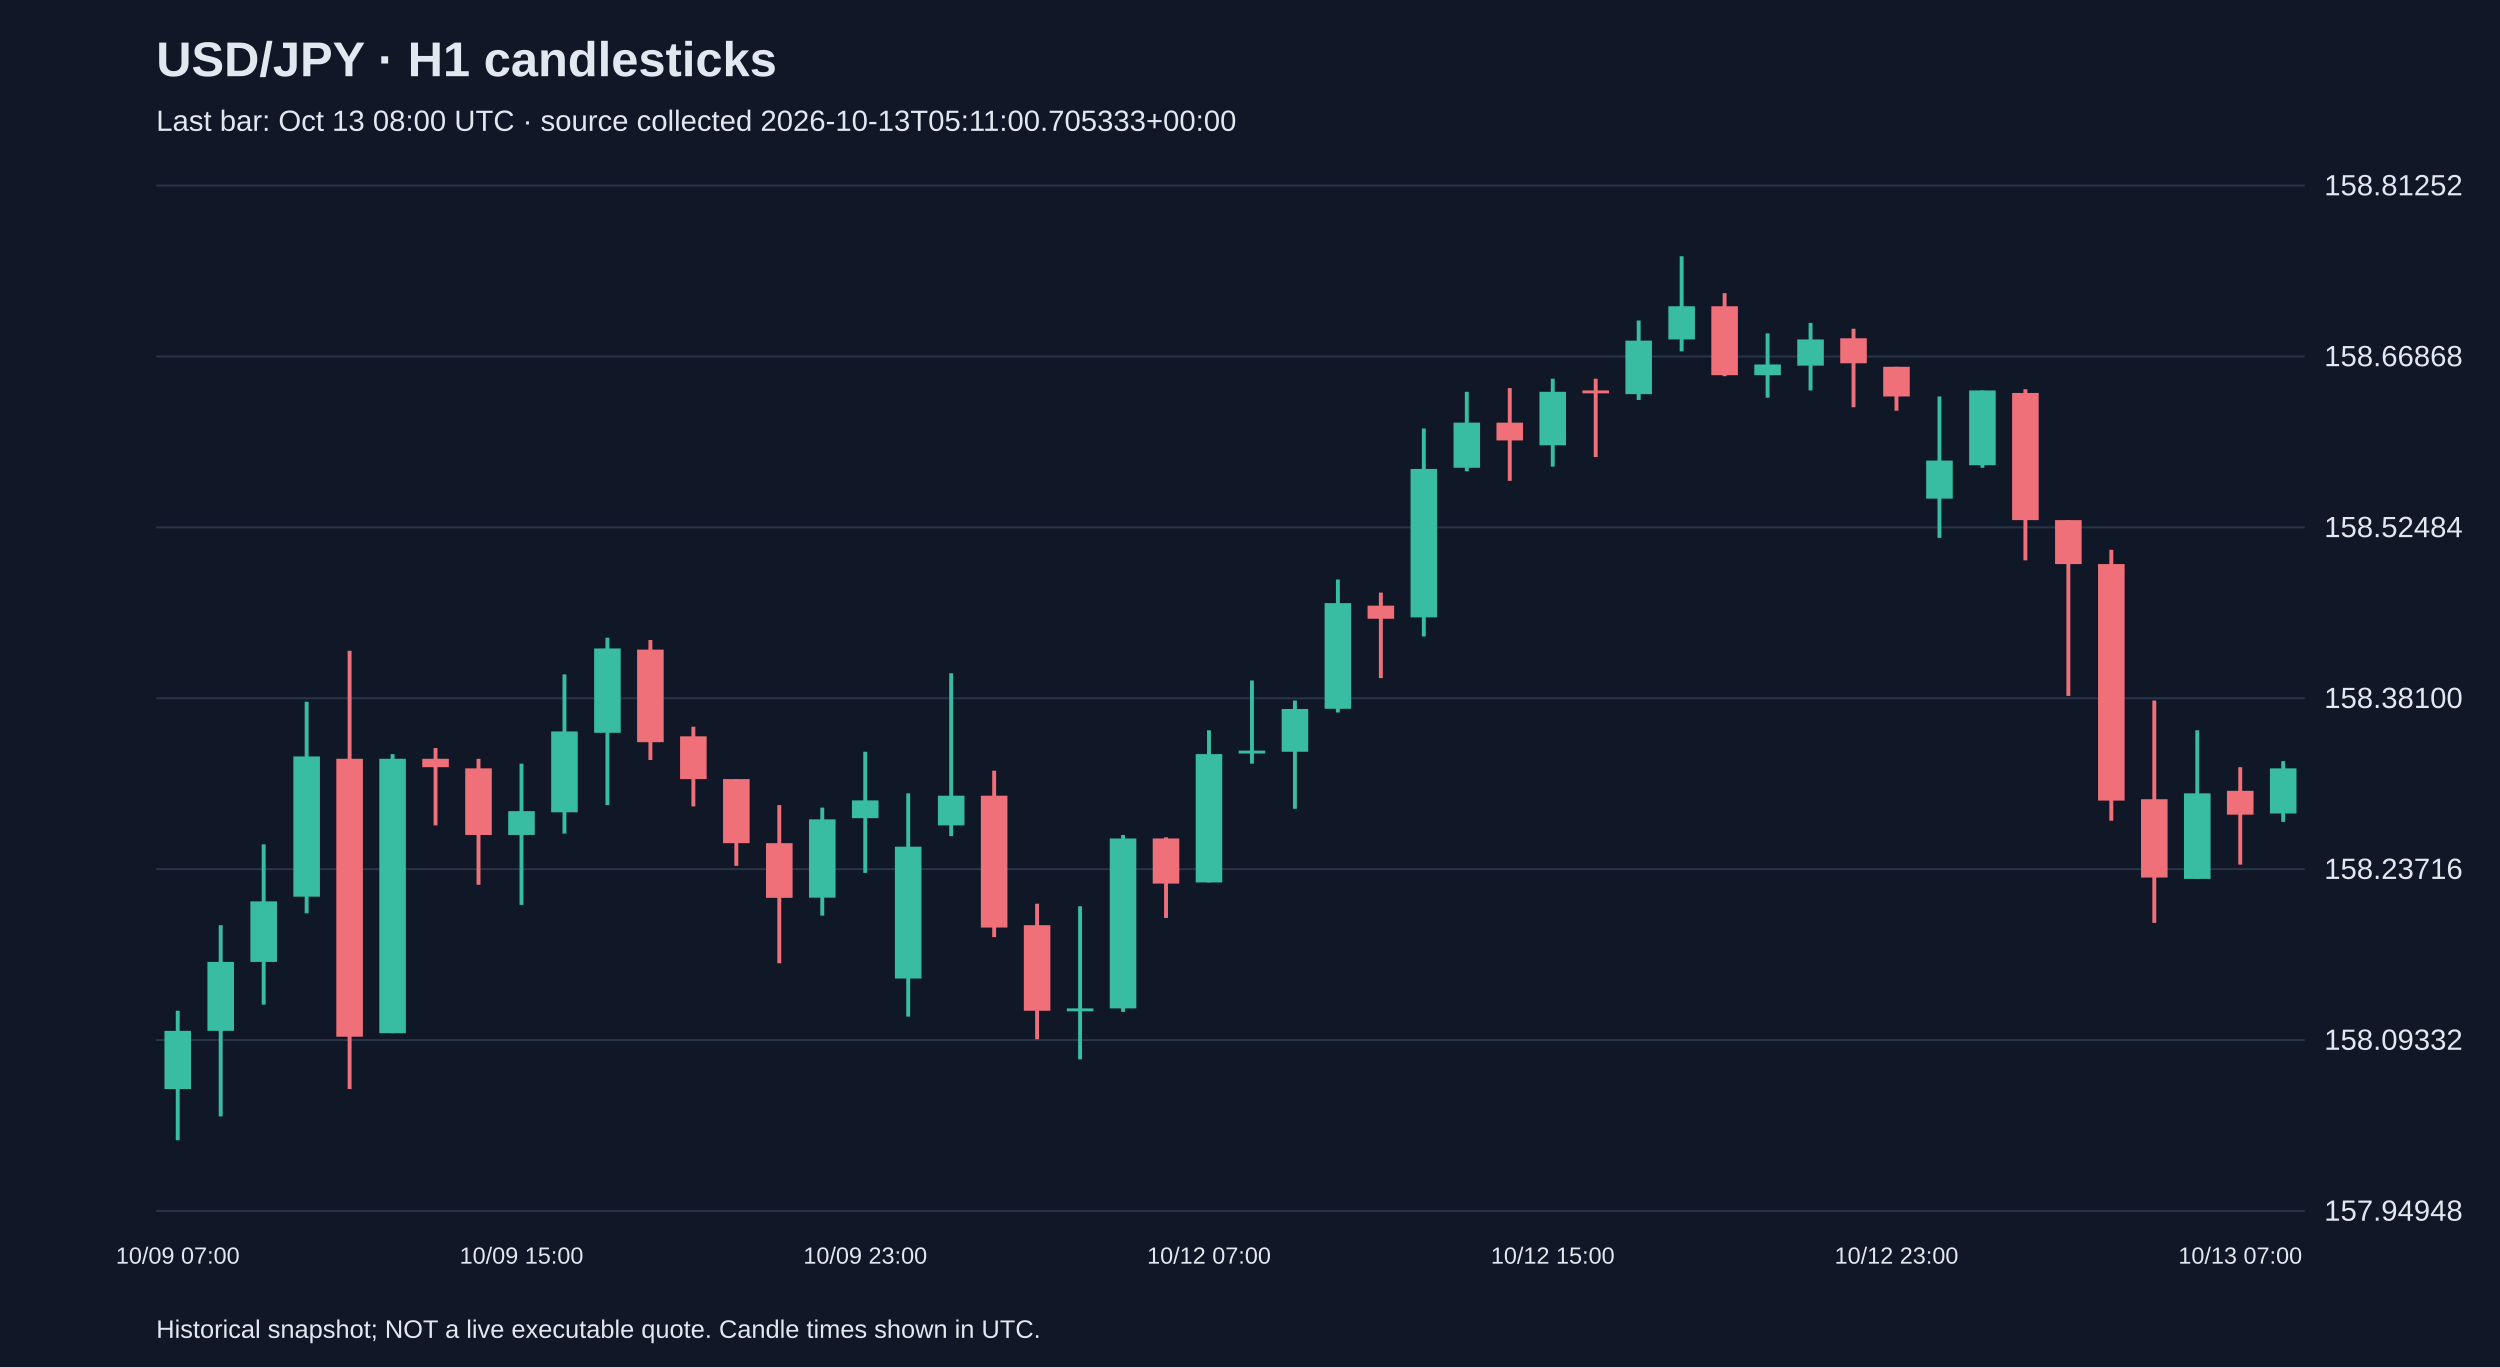
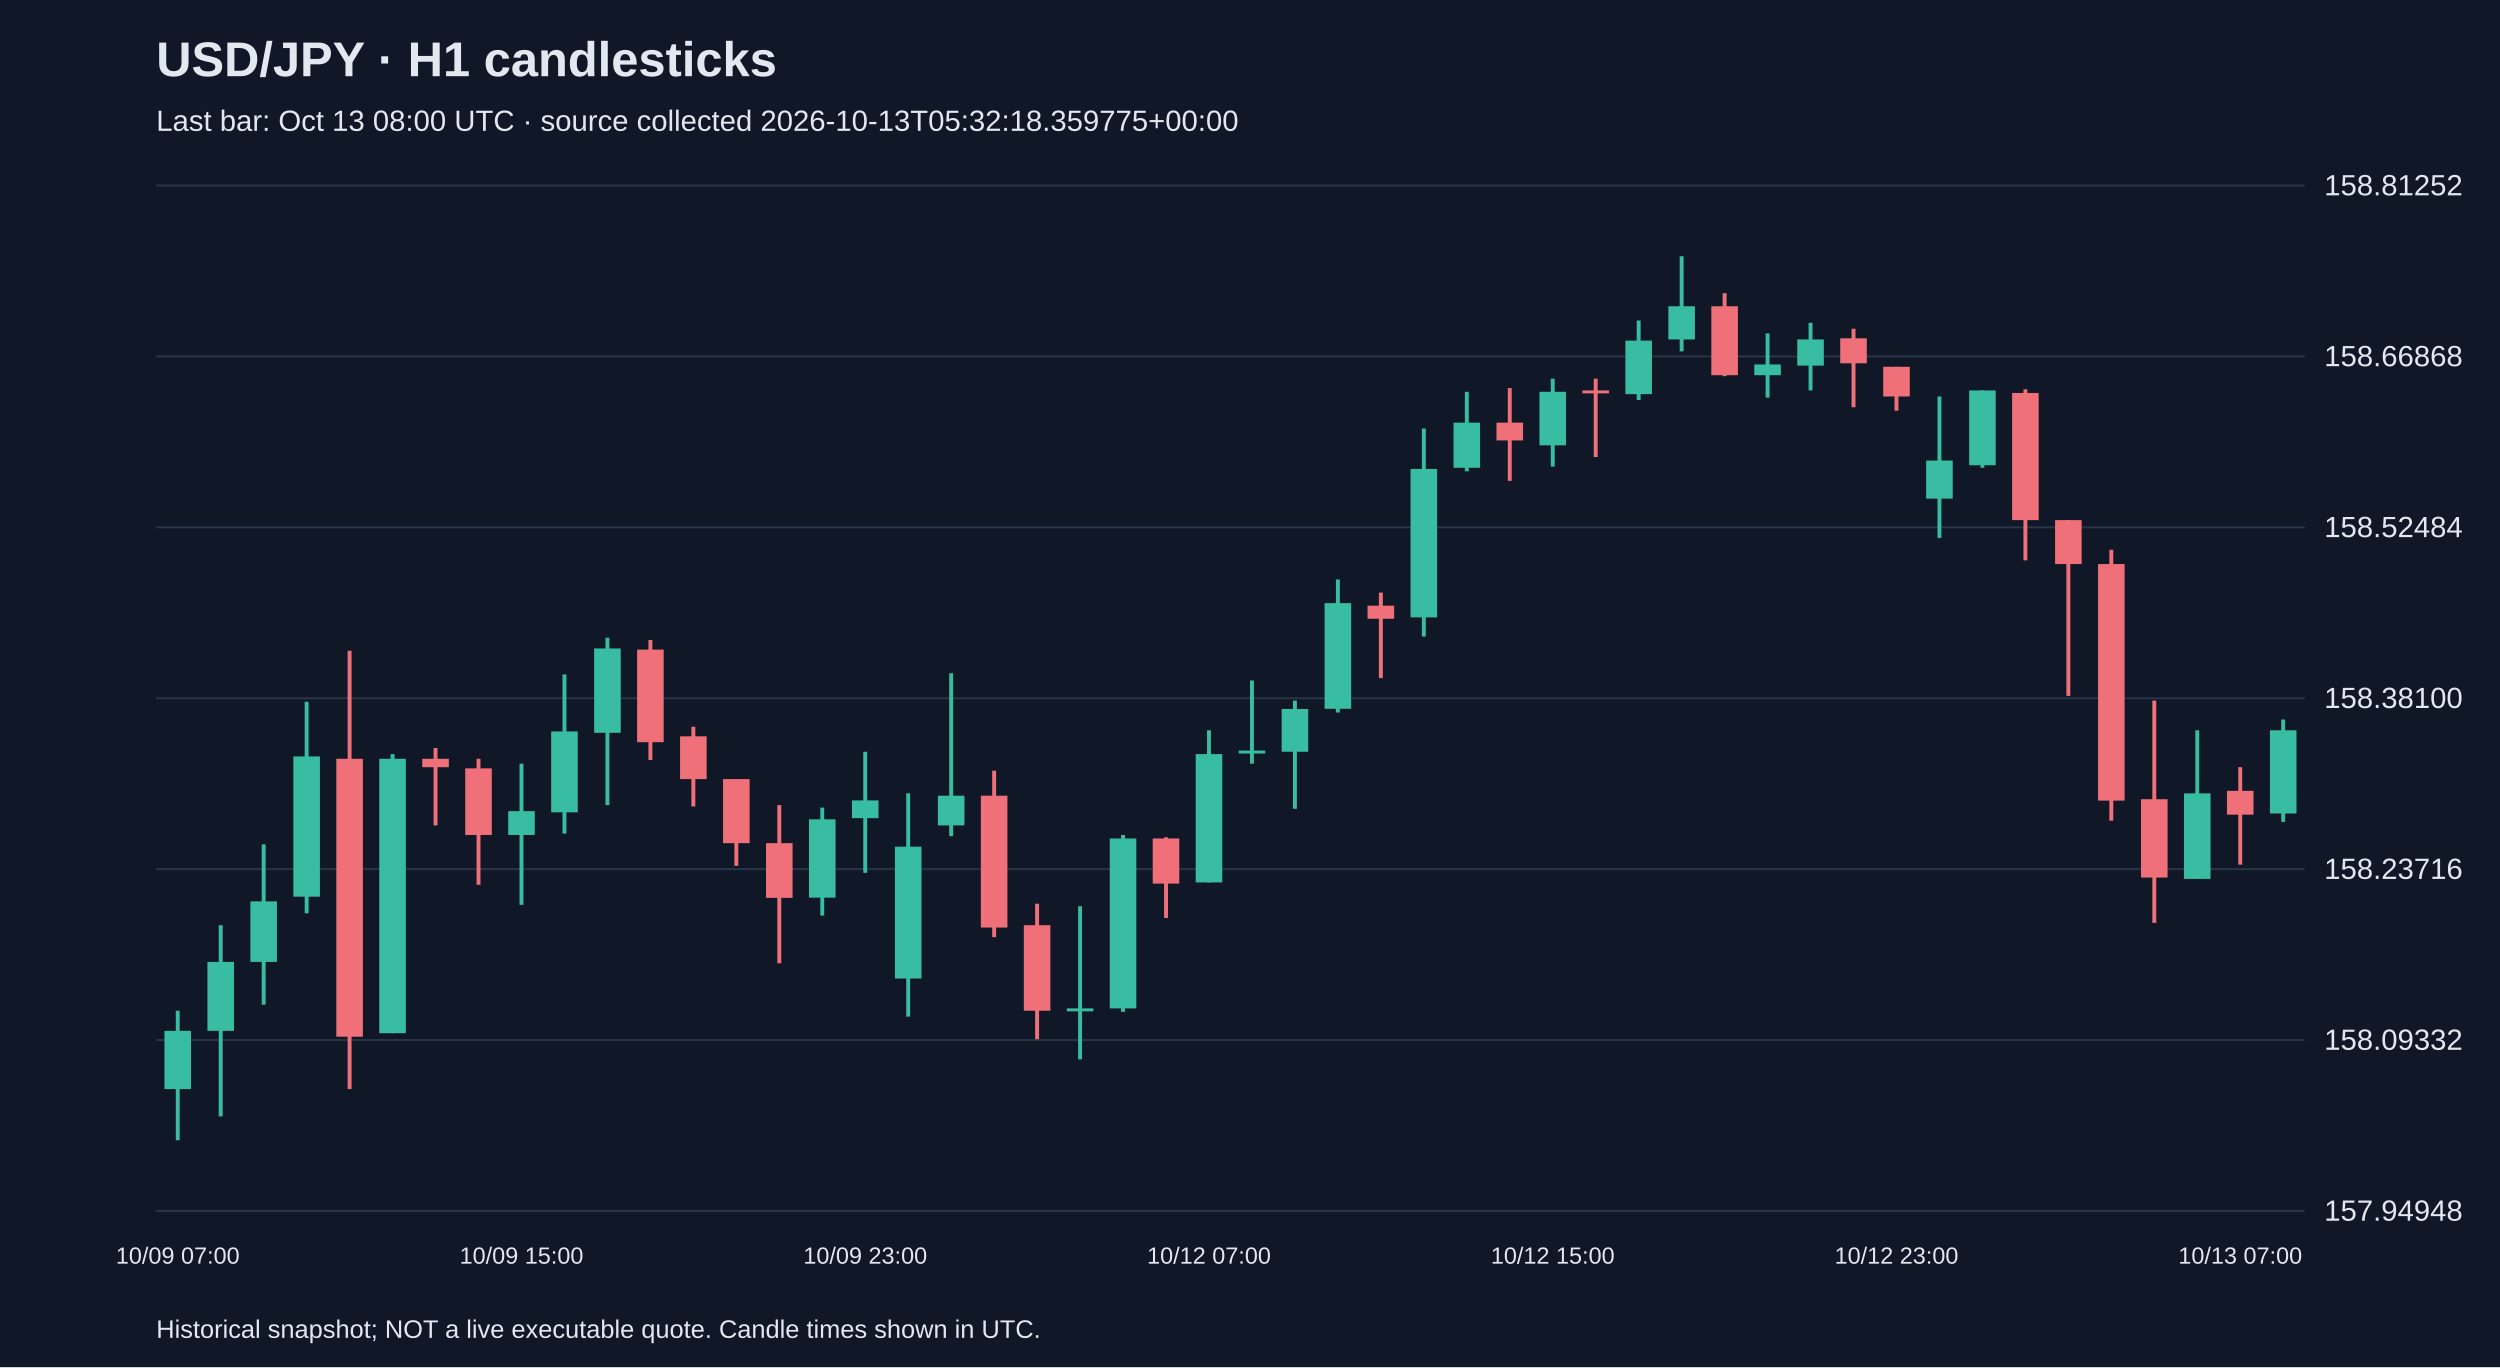
<svg xmlns="http://www.w3.org/2000/svg" viewBox="0 0 1280 700">
  <rect width="100%" height="100%" fill="#101827" />
  <style>text{font-family:Arial,sans-serif;fill:#e2e8f0}</style>
  <text x="80" y="39" font-size="25" font-weight="bold">USD/JPY · H1 candlesticks</text>
-   <text x="80" y="67" font-size="15" fill="#a6b1c5">Last bar: Oct 13 08:00 UTC · source collected 2026-10-13T05:11:00.705333+00:00</text>
+   <text x="80" y="67" font-size="15" fill="#a6b1c5">Last bar: Oct 13 08:00 UTC · source collected 2026-10-13T05:32:18.359775+00:00</text>
  <line x1="80" y1="620.0" x2="1180" y2="620.0" stroke="#283548" />
  <text x="1190" y="625.0" font-size="15">157.94948</text>
  <line x1="80" y1="532.5" x2="1180" y2="532.5" stroke="#283548" />
  <text x="1190" y="537.5" font-size="15">158.09332</text>
  <line x1="80" y1="445.0" x2="1180" y2="445.0" stroke="#283548" />
  <text x="1190" y="450.0" font-size="15">158.23716</text>
  <line x1="80" y1="357.5" x2="1180" y2="357.5" stroke="#283548" />
  <text x="1190" y="362.5" font-size="15">158.38100</text>
  <line x1="80" y1="270.0" x2="1180" y2="270.0" stroke="#283548" />
  <text x="1190" y="275.0" font-size="15">158.52484</text>
  <line x1="80" y1="182.5" x2="1180" y2="182.5" stroke="#283548" />
  <text x="1190" y="187.5" font-size="15">158.66868</text>
  <line x1="80" y1="95.0" x2="1180" y2="95.0" stroke="#283548" />
  <text x="1190" y="100.0" font-size="15">158.81252</text>
  <line x1="91.0" y1="517.5" x2="91.0" y2="583.8" stroke="#38bca2" stroke-width="2" />
  <rect x="84.2" y="527.8" width="13.6" height="29.8" fill="#38bca2" />
  <text x="91.0" y="647" text-anchor="middle" font-size="12">10/09 07:00</text>
  <line x1="113.0" y1="473.7" x2="113.0" y2="571.6" stroke="#38bca2" stroke-width="2" />
  <rect x="106.2" y="492.5" width="13.6" height="35.3" fill="#38bca2" />
  <line x1="135.0" y1="432.3" x2="135.0" y2="514.4" stroke="#38bca2" stroke-width="2" />
  <rect x="128.2" y="461.5" width="13.6" height="31.0" fill="#38bca2" />
  <line x1="157.0" y1="359.3" x2="157.0" y2="467.6" stroke="#38bca2" stroke-width="2" />
  <rect x="150.2" y="387.3" width="13.6" height="71.8" fill="#38bca2" />
  <line x1="179.0" y1="333.2" x2="179.0" y2="557.6" stroke="#f07079" stroke-width="2" />
  <rect x="172.2" y="388.5" width="13.6" height="142.3" fill="#f07079" />
  <line x1="201.0" y1="386.1" x2="201.0" y2="529.0" stroke="#38bca2" stroke-width="2" />
  <rect x="194.2" y="388.5" width="13.6" height="140.5" fill="#38bca2" />
  <line x1="223.0" y1="383.0" x2="223.0" y2="422.6" stroke="#f07079" stroke-width="2" />
  <rect x="216.2" y="388.5" width="13.6" height="4.3" fill="#f07079" />
  <line x1="245.0" y1="388.5" x2="245.0" y2="453.0" stroke="#f07079" stroke-width="2" />
  <rect x="238.2" y="393.4" width="13.6" height="34.1" fill="#f07079" />
  <line x1="267.0" y1="391.0" x2="267.0" y2="463.3" stroke="#38bca2" stroke-width="2" />
  <rect x="260.2" y="415.3" width="13.6" height="12.2" fill="#38bca2" />
  <text x="267.0" y="647" text-anchor="middle" font-size="12">10/09 15:00</text>
  <line x1="289.0" y1="345.3" x2="289.0" y2="426.8" stroke="#38bca2" stroke-width="2" />
  <rect x="282.2" y="374.5" width="13.6" height="41.4" fill="#38bca2" />
  <line x1="311.0" y1="326.5" x2="311.0" y2="412.2" stroke="#38bca2" stroke-width="2" />
  <rect x="304.2" y="332.0" width="13.6" height="43.2" fill="#38bca2" />
  <line x1="333.0" y1="327.7" x2="333.0" y2="389.1" stroke="#f07079" stroke-width="2" />
  <rect x="326.2" y="332.6" width="13.6" height="47.4" fill="#f07079" />
  <line x1="355.0" y1="372.1" x2="355.0" y2="412.9" stroke="#f07079" stroke-width="2" />
  <rect x="348.2" y="377.0" width="13.6" height="21.9" fill="#f07079" />
  <line x1="377.0" y1="398.9" x2="377.0" y2="443.3" stroke="#f07079" stroke-width="2" />
  <rect x="370.2" y="398.9" width="13.6" height="32.8" fill="#f07079" />
  <line x1="399.0" y1="412.2" x2="399.0" y2="493.2" stroke="#f07079" stroke-width="2" />
  <rect x="392.2" y="431.7" width="13.6" height="28.0" fill="#f07079" />
  <line x1="421.0" y1="413.5" x2="421.0" y2="468.8" stroke="#38bca2" stroke-width="2" />
  <rect x="414.2" y="419.5" width="13.6" height="40.1" fill="#38bca2" />
  <line x1="443.0" y1="384.9" x2="443.0" y2="446.9" stroke="#38bca2" stroke-width="2" />
  <rect x="436.2" y="409.8" width="13.6" height="9.1" fill="#38bca2" />
  <text x="443.0" y="647" text-anchor="middle" font-size="12">10/09 23:00</text>
  <line x1="465.0" y1="406.2" x2="465.0" y2="520.5" stroke="#38bca2" stroke-width="2" />
  <rect x="458.2" y="433.5" width="13.6" height="67.5" fill="#38bca2" />
  <line x1="487.0" y1="344.7" x2="487.0" y2="428.1" stroke="#38bca2" stroke-width="2" />
  <rect x="480.2" y="407.4" width="13.6" height="15.2" fill="#38bca2" />
  <line x1="509.0" y1="394.6" x2="509.0" y2="479.8" stroke="#f07079" stroke-width="2" />
  <rect x="502.2" y="407.4" width="13.6" height="67.5" fill="#f07079" />
  <line x1="531.0" y1="462.7" x2="531.0" y2="532.1" stroke="#f07079" stroke-width="2" />
  <rect x="524.2" y="473.7" width="13.6" height="43.8" fill="#f07079" />
  <line x1="553.0" y1="464.0" x2="553.0" y2="542.4" stroke="#38bca2" stroke-width="2" />
  <rect x="546.2" y="516.3" width="13.6" height="1.5" fill="#38bca2" />
  <line x1="575.0" y1="427.5" x2="575.0" y2="518.1" stroke="#38bca2" stroke-width="2" />
  <rect x="568.2" y="429.3" width="13.6" height="87.0" fill="#38bca2" />
  <line x1="597.0" y1="428.7" x2="597.0" y2="470.0" stroke="#f07079" stroke-width="2" />
  <rect x="590.2" y="429.3" width="13.6" height="23.1" fill="#f07079" />
  <line x1="619.0" y1="373.9" x2="619.0" y2="451.8" stroke="#38bca2" stroke-width="2" />
  <rect x="612.2" y="386.1" width="13.6" height="65.7" fill="#38bca2" />
  <text x="619.0" y="647" text-anchor="middle" font-size="12">10/12 07:00</text>
  <line x1="641.0" y1="348.4" x2="641.0" y2="391.0" stroke="#38bca2" stroke-width="2" />
  <rect x="634.2" y="384.3" width="13.6" height="1.5" fill="#38bca2" />
  <line x1="663.0" y1="358.7" x2="663.0" y2="414.1" stroke="#38bca2" stroke-width="2" />
  <rect x="656.2" y="363.0" width="13.6" height="21.9" fill="#38bca2" />
  <line x1="685.0" y1="296.7" x2="685.0" y2="364.8" stroke="#38bca2" stroke-width="2" />
  <rect x="678.2" y="308.8" width="13.6" height="54.1" fill="#38bca2" />
  <line x1="707.0" y1="303.4" x2="707.0" y2="347.2" stroke="#f07079" stroke-width="2" />
  <rect x="700.2" y="310.1" width="13.6" height="6.7" fill="#f07079" />
  <line x1="729.0" y1="219.4" x2="729.0" y2="325.9" stroke="#38bca2" stroke-width="2" />
  <rect x="722.2" y="240.1" width="13.6" height="76.0" fill="#38bca2" />
  <line x1="751.0" y1="200.6" x2="751.0" y2="241.3" stroke="#38bca2" stroke-width="2" />
  <rect x="744.2" y="216.4" width="13.6" height="23.1" fill="#38bca2" />
  <line x1="773.0" y1="198.7" x2="773.0" y2="246.2" stroke="#f07079" stroke-width="2" />
  <rect x="766.2" y="216.4" width="13.6" height="9.1" fill="#f07079" />
  <line x1="795.0" y1="193.9" x2="795.0" y2="238.9" stroke="#38bca2" stroke-width="2" />
  <rect x="788.2" y="200.6" width="13.6" height="27.4" fill="#38bca2" />
  <text x="795.0" y="647" text-anchor="middle" font-size="12">10/12 15:00</text>
  <line x1="817.0" y1="193.9" x2="817.0" y2="234.0" stroke="#f07079" stroke-width="2" />
  <rect x="810.2" y="199.9" width="13.6" height="1.5" fill="#f07079" />
  <line x1="839.0" y1="164.1" x2="839.0" y2="204.8" stroke="#38bca2" stroke-width="2" />
  <rect x="832.2" y="174.4" width="13.6" height="27.4" fill="#38bca2" />
  <line x1="861.0" y1="131.2" x2="861.0" y2="179.9" stroke="#38bca2" stroke-width="2" />
  <rect x="854.2" y="156.8" width="13.6" height="17.0" fill="#38bca2" />
  <line x1="883.0" y1="150.1" x2="883.0" y2="192.6" stroke="#f07079" stroke-width="2" />
  <rect x="876.2" y="156.8" width="13.6" height="35.3" fill="#f07079" />
  <line x1="905.0" y1="170.7" x2="905.0" y2="203.6" stroke="#38bca2" stroke-width="2" />
  <rect x="898.2" y="186.6" width="13.6" height="5.5" fill="#38bca2" />
  <line x1="927.0" y1="165.3" x2="927.0" y2="199.9" stroke="#38bca2" stroke-width="2" />
  <rect x="920.2" y="173.8" width="13.6" height="13.4" fill="#38bca2" />
  <line x1="949.0" y1="168.3" x2="949.0" y2="208.5" stroke="#f07079" stroke-width="2" />
  <rect x="942.2" y="173.2" width="13.6" height="12.8" fill="#f07079" />
  <line x1="971.0" y1="187.8" x2="971.0" y2="210.3" stroke="#f07079" stroke-width="2" />
  <rect x="964.2" y="187.8" width="13.6" height="15.2" fill="#f07079" />
  <text x="971.0" y="647" text-anchor="middle" font-size="12">10/12 23:00</text>
  <line x1="993.0" y1="203.0" x2="993.0" y2="275.4" stroke="#38bca2" stroke-width="2" />
  <rect x="986.2" y="235.8" width="13.6" height="19.5" fill="#38bca2" />
  <line x1="1015.0" y1="199.9" x2="1015.0" y2="239.5" stroke="#38bca2" stroke-width="2" />
  <rect x="1008.2" y="199.9" width="13.6" height="38.3" fill="#38bca2" />
  <line x1="1037.0" y1="199.3" x2="1037.0" y2="286.9" stroke="#f07079" stroke-width="2" />
  <rect x="1030.2" y="201.2" width="13.6" height="65.1" fill="#f07079" />
  <line x1="1059.0" y1="266.3" x2="1059.0" y2="356.3" stroke="#f07079" stroke-width="2" />
  <rect x="1052.2" y="266.3" width="13.6" height="22.5" fill="#f07079" />
  <line x1="1081.0" y1="281.5" x2="1081.0" y2="420.2" stroke="#f07079" stroke-width="2" />
  <rect x="1074.2" y="288.8" width="13.6" height="121.1" fill="#f07079" />
  <line x1="1103.0" y1="358.7" x2="1103.0" y2="472.5" stroke="#f07079" stroke-width="2" />
  <rect x="1096.2" y="409.2" width="13.6" height="40.1" fill="#f07079" />
  <line x1="1125.0" y1="373.9" x2="1125.0" y2="450.0" stroke="#38bca2" stroke-width="2" />
  <rect x="1118.2" y="406.2" width="13.6" height="43.8" fill="#38bca2" />
  <line x1="1147.0" y1="392.8" x2="1147.0" y2="442.7" stroke="#f07079" stroke-width="2" />
  <rect x="1140.2" y="404.9" width="13.6" height="12.2" fill="#f07079" />
  <text x="1147.0" y="647" text-anchor="middle" font-size="12">10/13 07:00</text>
-   <line x1="1169.0" y1="389.7" x2="1169.0" y2="420.8" stroke="#38bca2" stroke-width="2" />
-   <rect x="1162.2" y="393.4" width="13.6" height="23.1" fill="#38bca2" />
+   <line x1="1169.0" y1="368.4" x2="1169.0" y2="420.8" stroke="#38bca2" stroke-width="2" />
+   <rect x="1162.2" y="373.9" width="13.6" height="42.6" fill="#38bca2" />
  <text x="80" y="685" font-size="13">Historical snapshot; NOT a live executable quote. Candle times shown in UTC.</text>
</svg>
